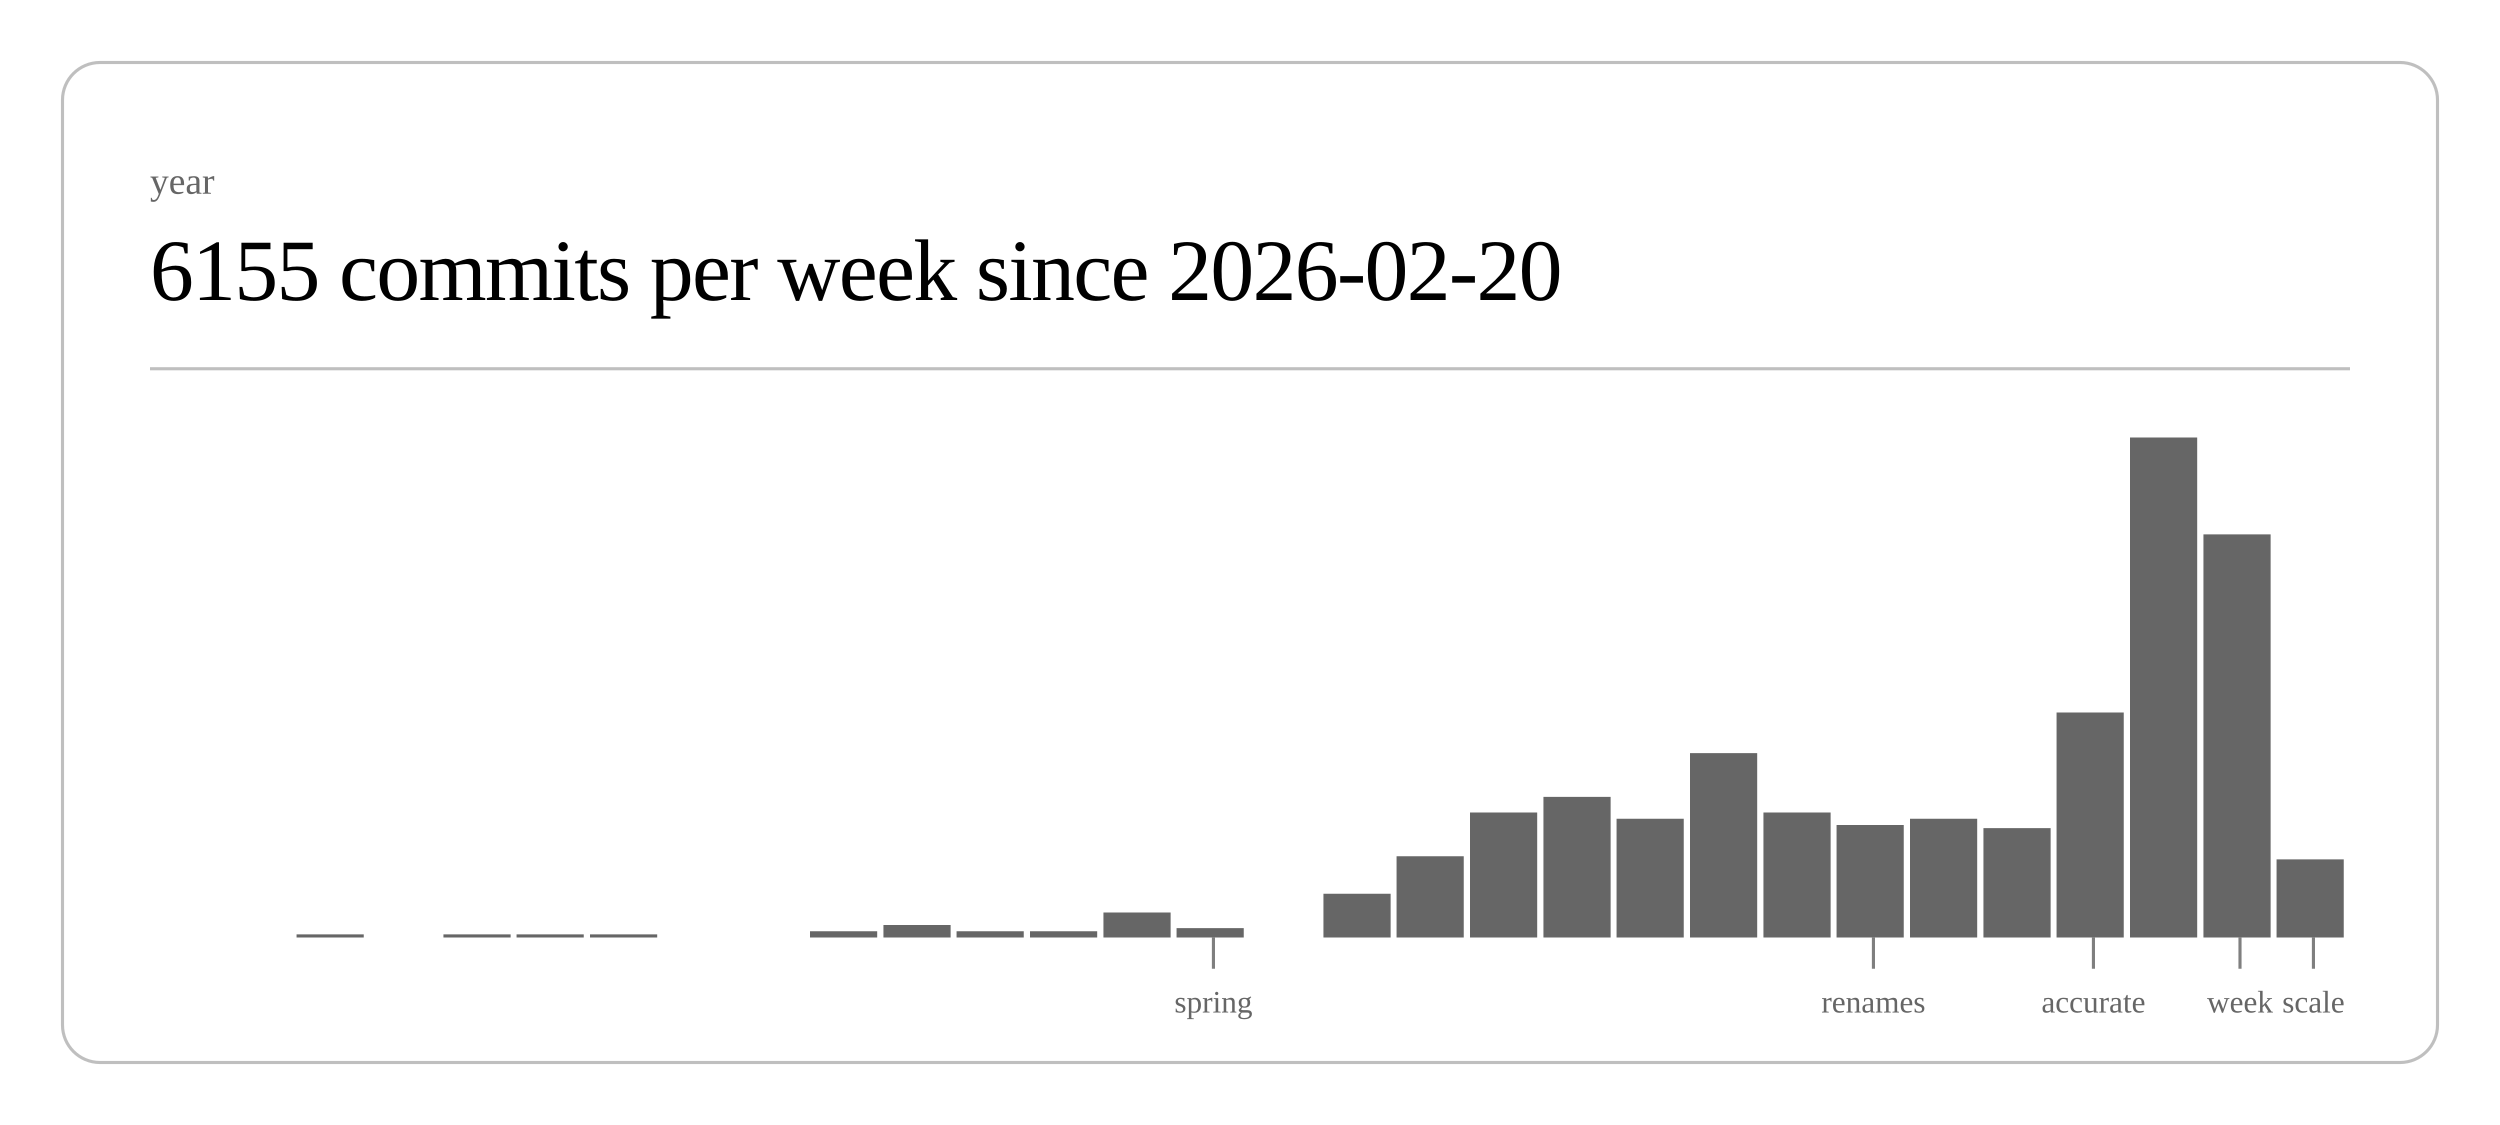
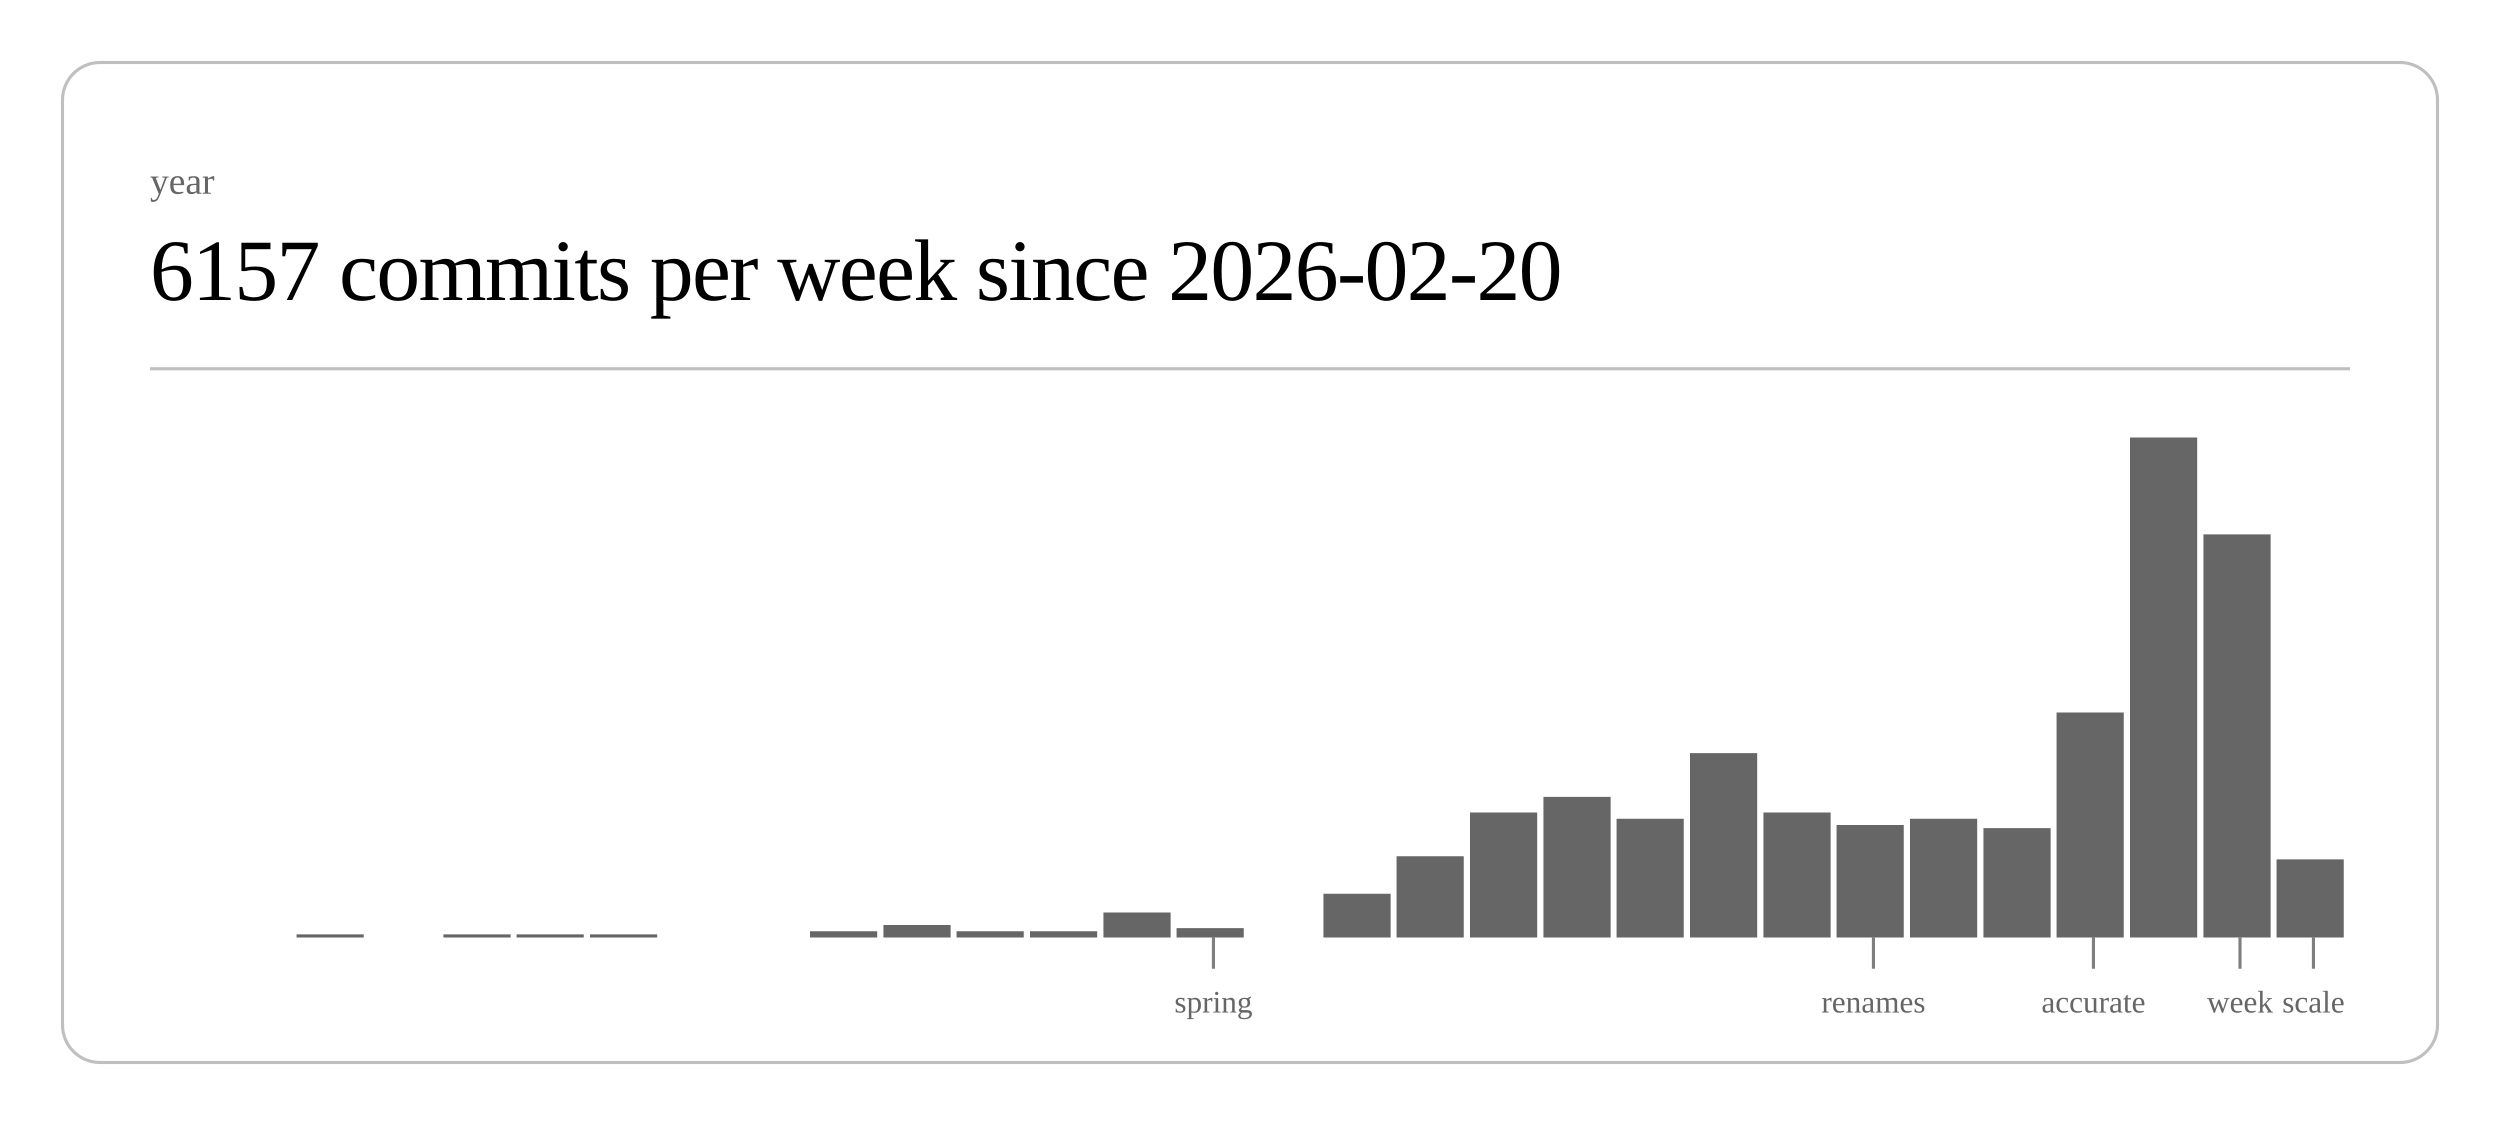
<svg xmlns="http://www.w3.org/2000/svg" class="post-header-svg" viewBox="0 0 800 360" width="800" height="360">
  <rect x="20" y="20" width="760" height="320" rx="12" ry="12" fill="none" stroke="currentColor" stroke-width="1" opacity="0.25" />
  <text fill="currentColor" x="48" y="62" font-size="12" opacity="0.6">year</text>
-   <text fill="currentColor" x="48" y="96" font-size="28" font-weight="300" letter-spacing="-0.5">6155 commits per week since 2026-02-20</text>
+   <text fill="currentColor" x="48" y="96" font-size="28" font-weight="300" letter-spacing="-0.5">6157 commits per week since 2026-02-20</text>
  <line stroke="currentColor" x1="48" y1="118" x2="752" y2="118" stroke-width="1" opacity="0.25" />
  <rect x="94.9" y="299" width="21.5" height="1" fill="currentColor" opacity="0.6" />
  <rect x="141.9" y="299" width="21.5" height="1" fill="currentColor" opacity="0.6" />
  <rect x="165.3" y="299" width="21.5" height="1" fill="currentColor" opacity="0.6" />
  <rect x="188.8" y="299" width="21.5" height="1" fill="currentColor" opacity="0.6" />
  <rect x="259.2" y="298" width="21.5" height="2" fill="currentColor" opacity="0.6" />
  <rect x="282.7" y="296" width="21.5" height="4" fill="currentColor" opacity="0.6" />
  <rect x="306.1" y="298" width="21.5" height="2" fill="currentColor" opacity="0.6" />
  <rect x="329.6" y="298" width="21.5" height="2" fill="currentColor" opacity="0.6" />
  <rect x="353.1" y="292" width="21.5" height="8" fill="currentColor" opacity="0.6" />
  <rect x="376.5" y="297" width="21.5" height="3" fill="currentColor" opacity="0.6" />
  <rect x="423.5" y="286" width="21.5" height="14" fill="currentColor" opacity="0.6" />
  <rect x="446.9" y="274" width="21.5" height="26" fill="currentColor" opacity="0.6" />
  <rect x="470.4" y="260" width="21.5" height="40" fill="currentColor" opacity="0.6" />
  <rect x="493.9" y="255" width="21.5" height="45" fill="currentColor" opacity="0.6" />
  <rect x="517.3" y="262" width="21.5" height="38" fill="currentColor" opacity="0.6" />
  <rect x="540.8" y="241" width="21.5" height="59" fill="currentColor" opacity="0.6" />
  <rect x="564.3" y="260" width="21.5" height="40" fill="currentColor" opacity="0.6" />
  <rect x="587.7" y="264" width="21.5" height="36" fill="currentColor" opacity="0.6" />
  <rect x="611.2" y="262" width="21.5" height="38" fill="currentColor" opacity="0.6" />
  <rect x="634.7" y="265" width="21.5" height="35" fill="currentColor" opacity="0.6" />
  <rect x="658.1" y="228" width="21.5" height="72" fill="currentColor" opacity="0.6" />
  <rect x="681.6" y="140" width="21.5" height="160" fill="currentColor" opacity="0.6" />
  <rect x="705.1" y="171" width="21.5" height="129" fill="currentColor" opacity="0.6" />
  <rect x="728.5" y="275" width="21.5" height="25" fill="currentColor" opacity="0.6" />
  <line stroke="currentColor" x1="388.3" y1="300" x2="388.3" y2="310" stroke-width="1" opacity="0.5" />
  <text fill="currentColor" x="388.3" y="324" font-size="10" opacity="0.6" text-anchor="middle">spring</text>
  <line stroke="currentColor" x1="599.5" y1="300" x2="599.5" y2="310" stroke-width="1" opacity="0.5" />
  <text fill="currentColor" x="599.5" y="324" font-size="10" opacity="0.6" text-anchor="middle">renames</text>
  <line stroke="currentColor" x1="669.9" y1="300" x2="669.9" y2="310" stroke-width="1" opacity="0.5" />
  <text fill="currentColor" x="669.9" y="324" font-size="10" opacity="0.6" text-anchor="middle">accurate</text>
  <line stroke="currentColor" x1="716.8" y1="300" x2="716.8" y2="310" stroke-width="1" opacity="0.5" />
  <text fill="currentColor" x="716.8" y="324" font-size="10" opacity="0.6" text-anchor="middle">week</text>
  <line stroke="currentColor" x1="740.3" y1="300" x2="740.3" y2="310" stroke-width="1" opacity="0.5" />
  <text fill="currentColor" x="740.3" y="324" font-size="10" opacity="0.6" text-anchor="middle">scale</text>
</svg>
